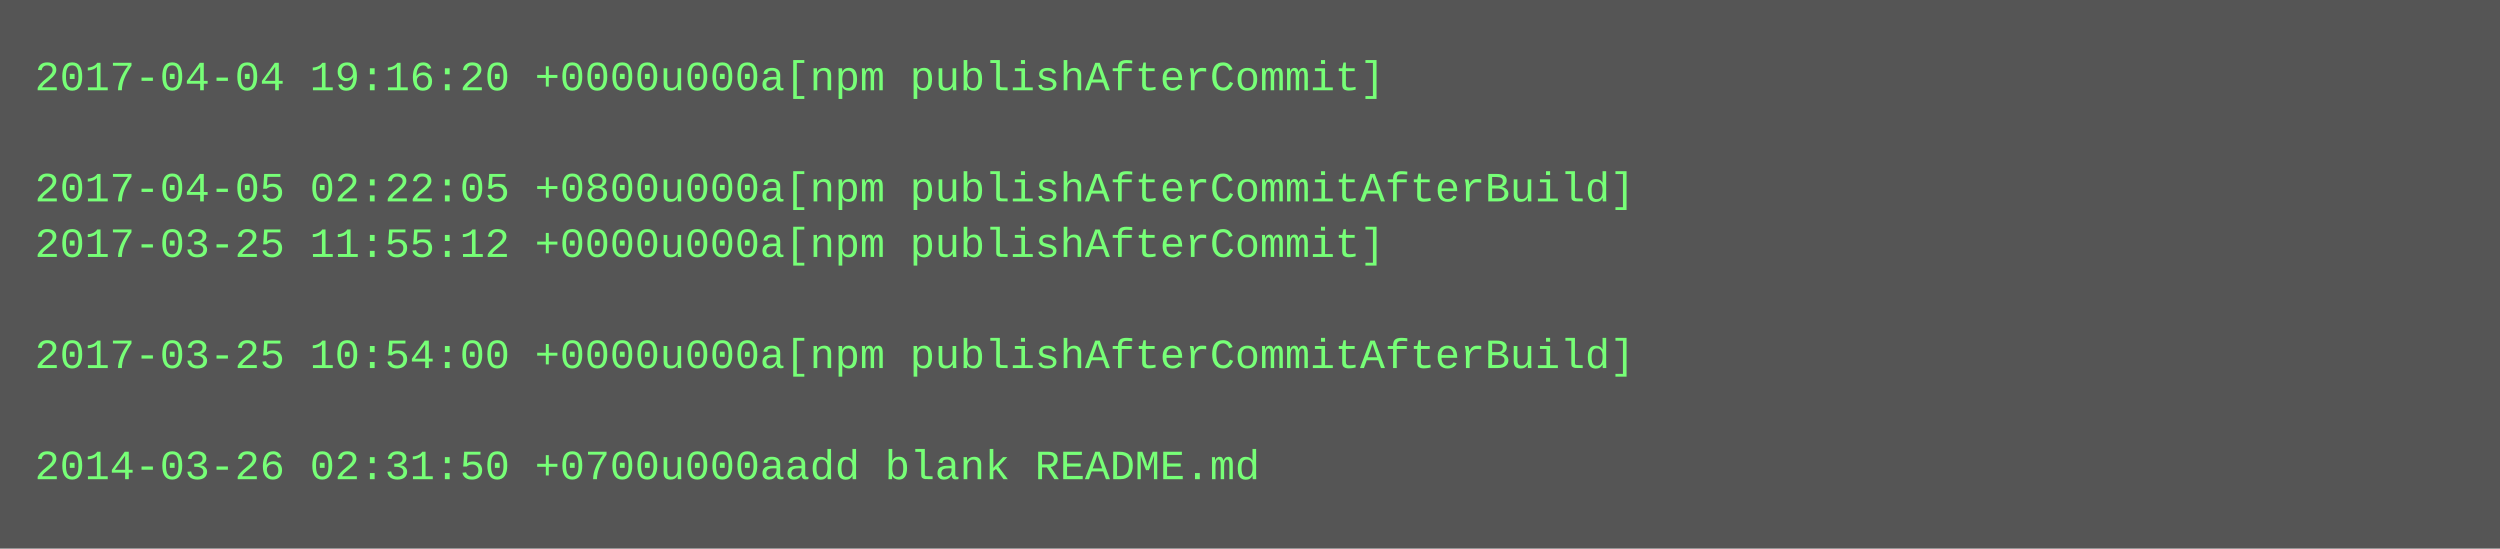
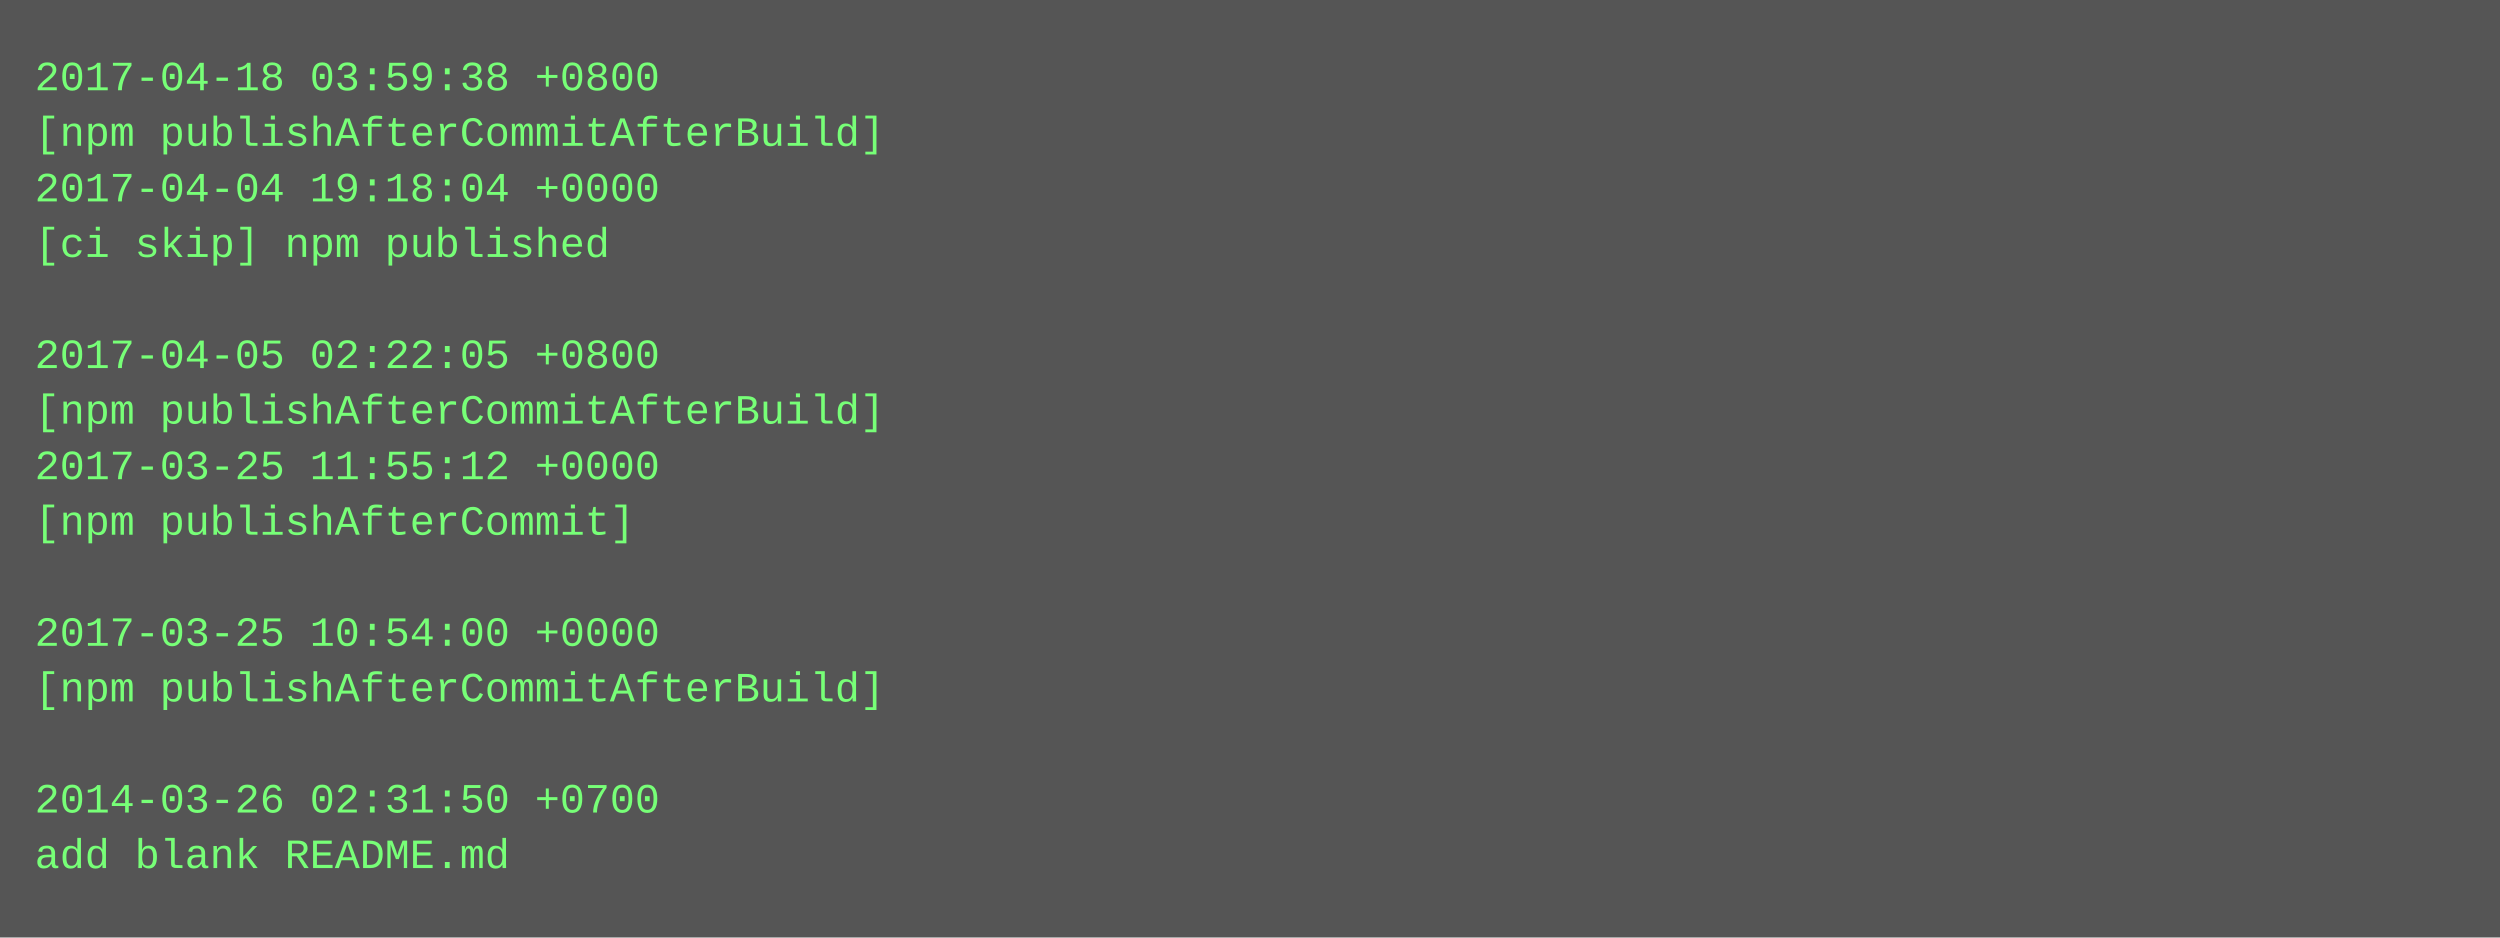
- <svg xmlns="http://www.w3.org/2000/svg" height="158" width="720">
-   <rect height="158" fill="#555" width="720" />
+ <svg xmlns="http://www.w3.org/2000/svg" height="270" width="720">
+   <rect height="270" fill="#555" width="720" />
  <text fill="#7f7" font-family="Courier New" font-size="12" xml:space="preserve">
-     <tspan x="10" y="26">2017-04-04 19:16:20 +0000u000a[npm publishAfterCommit]</tspan>
-     <tspan x="10" y="42" />
-     <tspan x="10" y="58">2017-04-05 02:22:05 +0800u000a[npm publishAfterCommitAfterBuild]</tspan>
-     <tspan x="10" y="74">2017-03-25 11:55:12 +0000u000a[npm publishAfterCommit]</tspan>
+     <tspan x="10" y="26">2017-04-18 03:59:38 +0800</tspan>
+     <tspan x="10" y="42">[npm publishAfterCommitAfterBuild]</tspan>
+     <tspan x="10" y="58">2017-04-04 19:18:04 +0000</tspan>
+     <tspan x="10" y="74">[ci skip] npm published</tspan>
    <tspan x="10" y="90" />
-     <tspan x="10" y="106">2017-03-25 10:54:00 +0000u000a[npm publishAfterCommitAfterBuild]</tspan>
-     <tspan x="10" y="122" />
-     <tspan x="10" y="138">2014-03-26 02:31:50 +0700u000aadd blank README.md</tspan>
+     <tspan x="10" y="106">2017-04-05 02:22:05 +0800</tspan>
+     <tspan x="10" y="122">[npm publishAfterCommitAfterBuild]</tspan>
+     <tspan x="10" y="138">2017-03-25 11:55:12 +0000</tspan>
+     <tspan x="10" y="154">[npm publishAfterCommit]</tspan>
+     <tspan x="10" y="170" />
+     <tspan x="10" y="186">2017-03-25 10:54:00 +0000</tspan>
+     <tspan x="10" y="202">[npm publishAfterCommitAfterBuild]</tspan>
+     <tspan x="10" y="218" />
+     <tspan x="10" y="234">2014-03-26 02:31:50 +0700</tspan>
+     <tspan x="10" y="250">add blank README.md</tspan>
  </text>
</svg>
